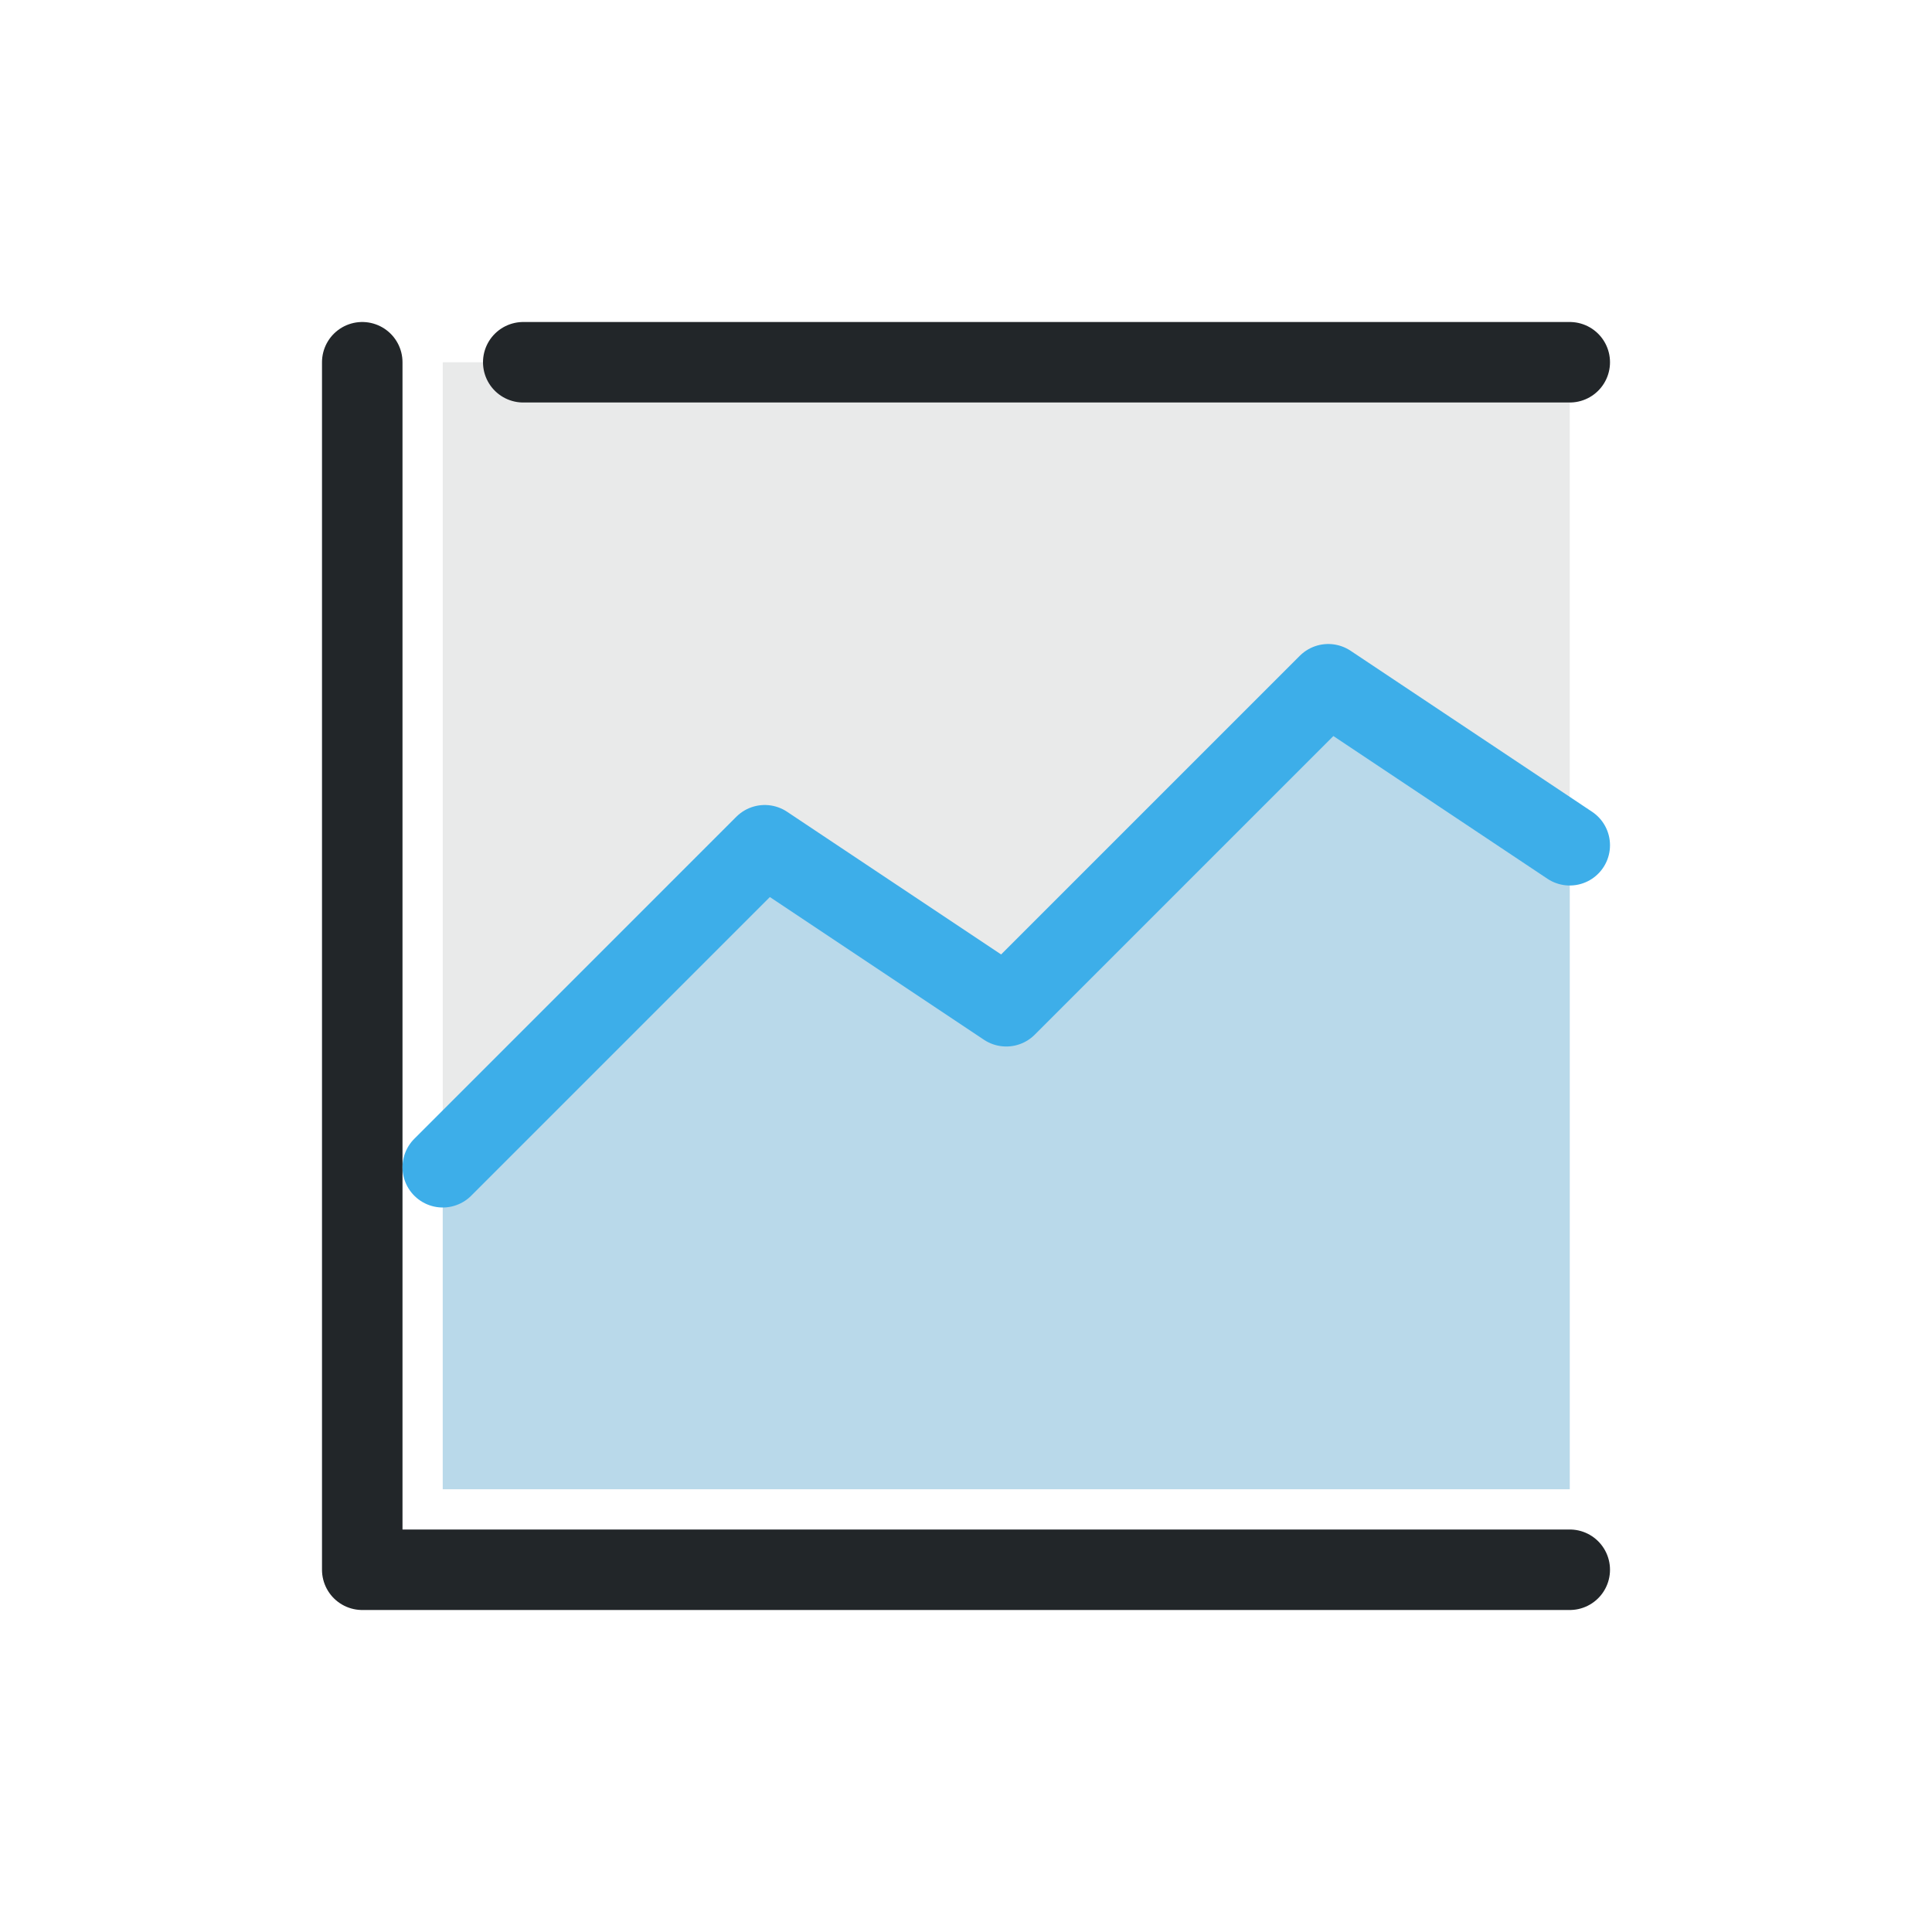
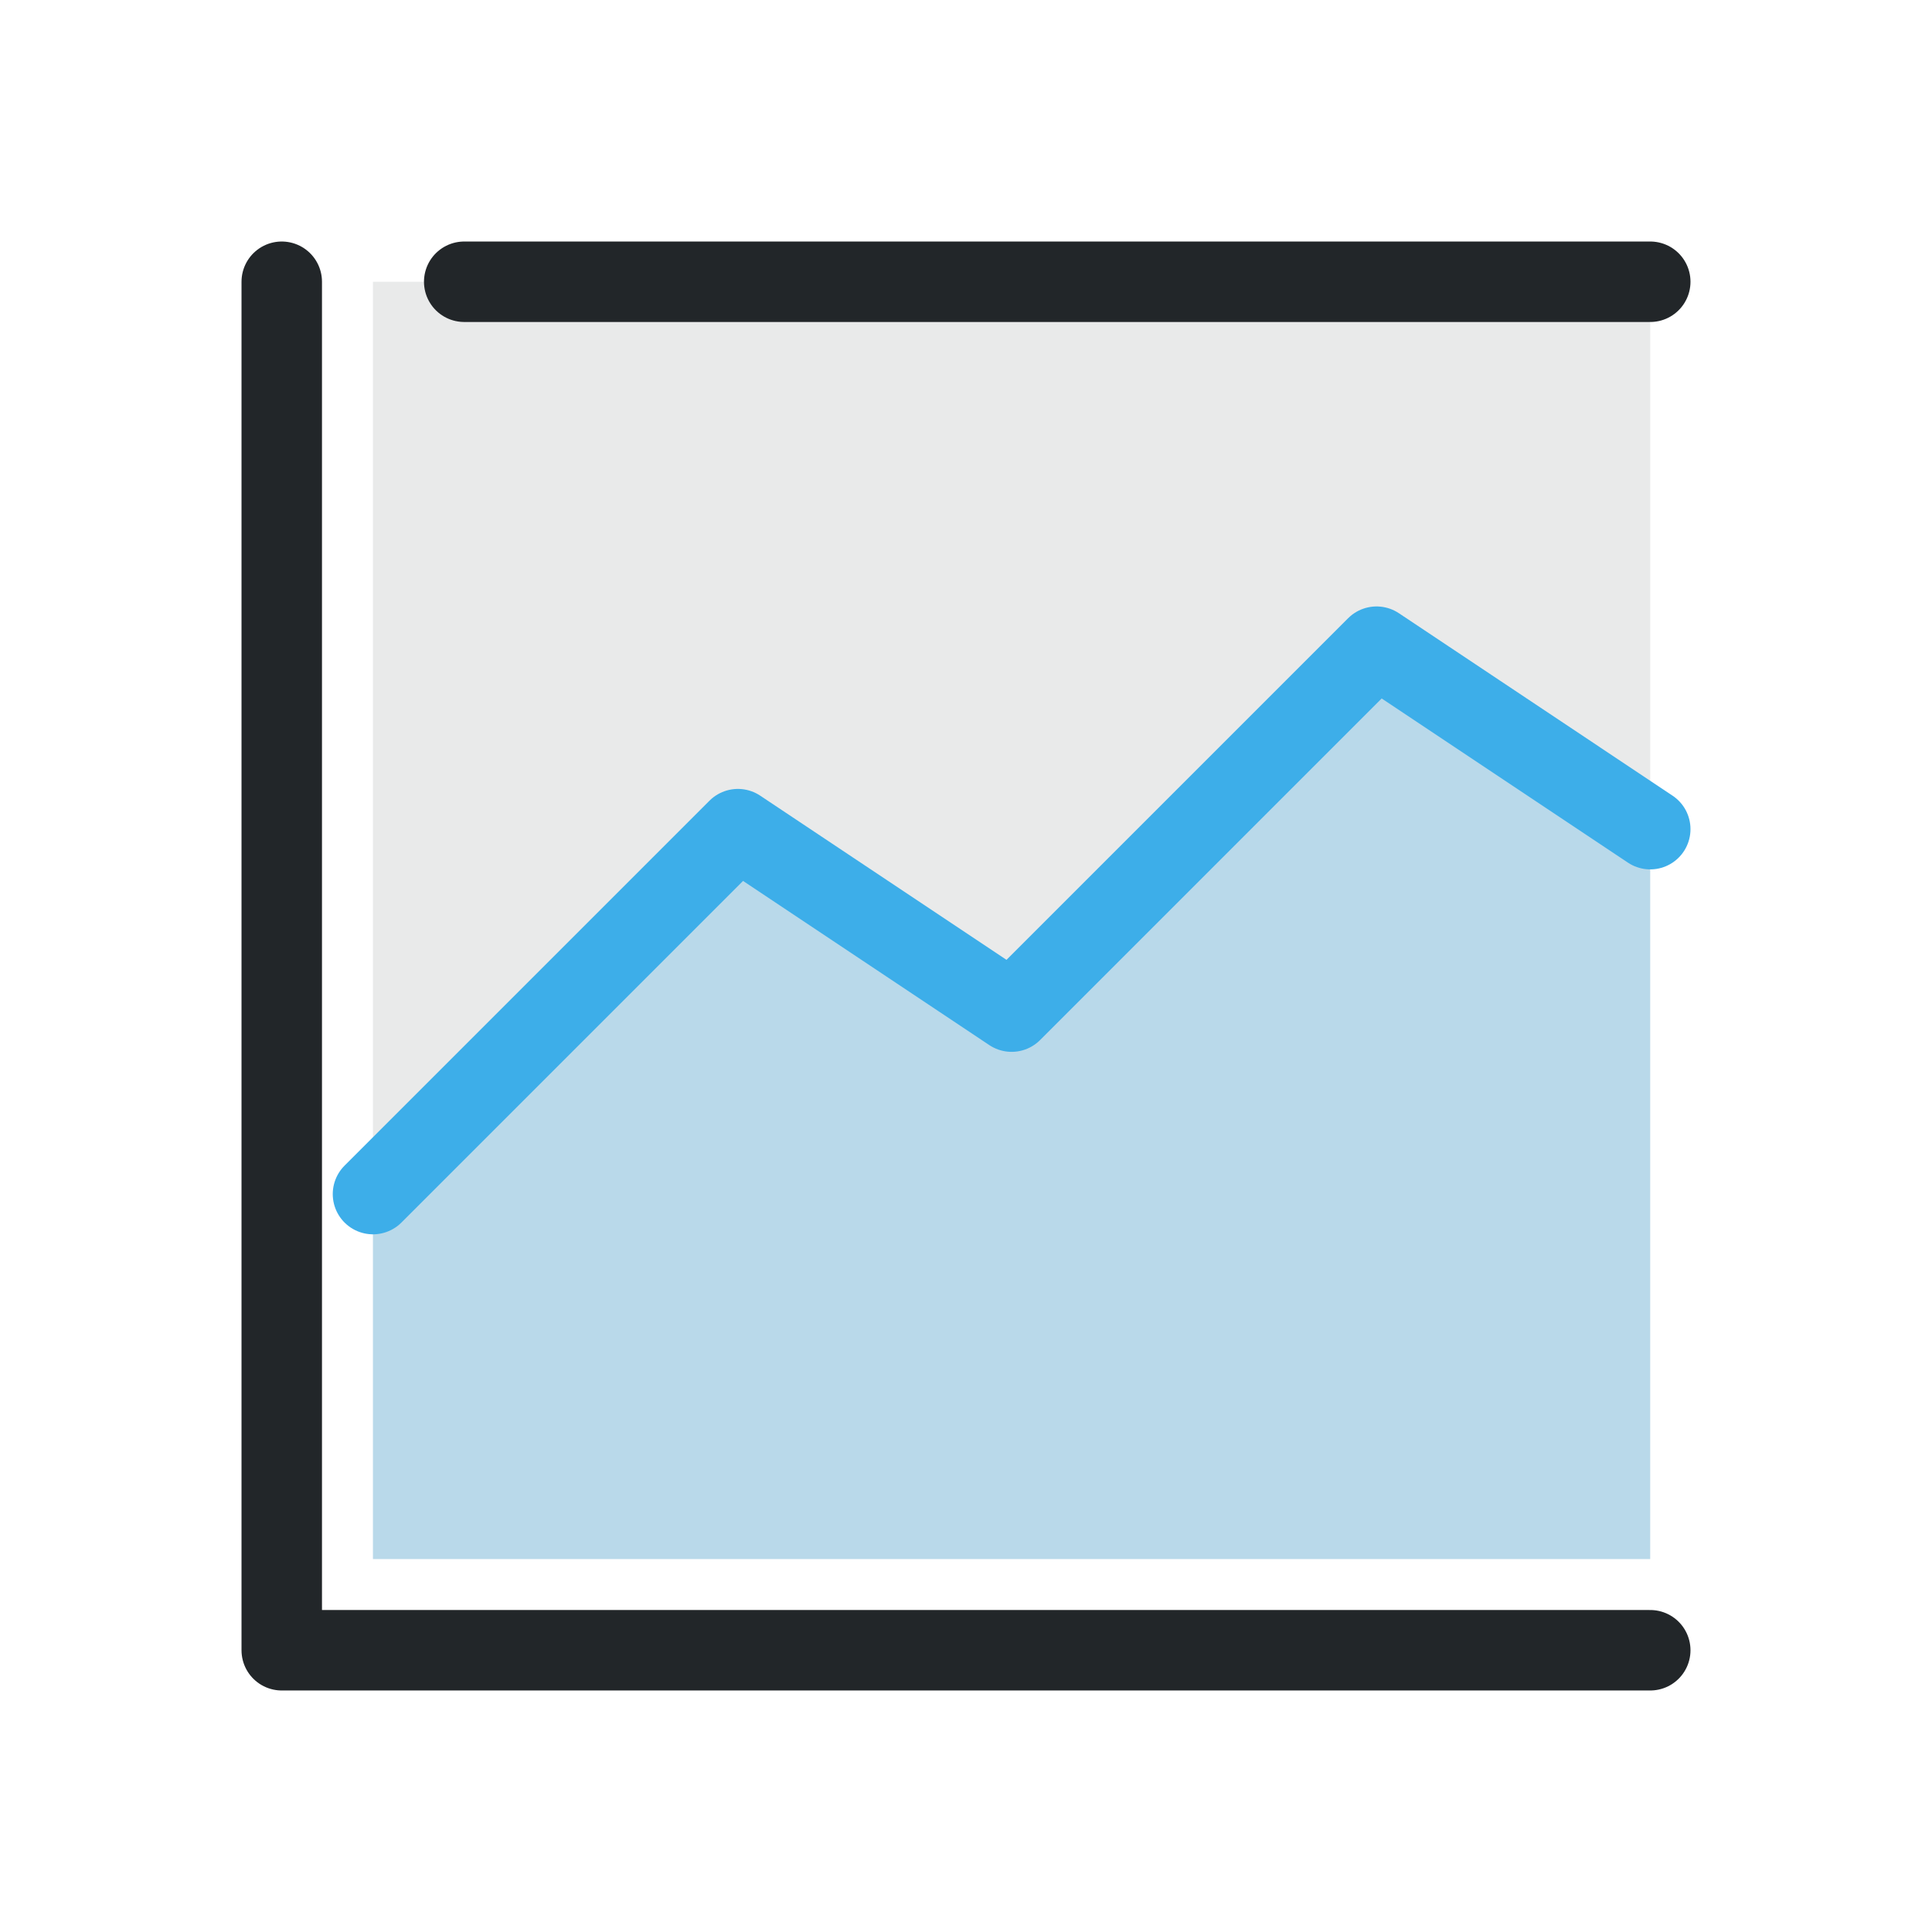
- <svg xmlns="http://www.w3.org/2000/svg" width="24" height="24" viewBox="0 0 24 24">
-   <defs>
+ <svg xmlns="http://www.w3.org/2000/svg" width="24" height="24" viewBox="0 0 24 24" version="1.1" id="svg4">
+   <defs id="defs1">
    <style id="current-color-scheme">.ColorScheme-Text{color:#222629}.ColorScheme-Highlight{color:#3daee9}</style>
  </defs>
  <g transform="translate(1,1)">
-     <path class="ColorScheme-Text" d="M4.5 3.5 H18.5 V17.5 H4.5 Z" fill="currentColor" opacity=".1" />
-     <path class="ColorScheme-Highlight" d="M4.5 13.5 8.5 9.5 11.5 11.5 15.5 7.5 18.5 9.5V17.5 H4.5 Z" fill="currentColor" opacity=".28" />
-     <g fill="none" stroke="currentColor" stroke-linecap="round" stroke-linejoin="round">
-       <path class="ColorScheme-Text" d="M3.5 3.5 V18.5 H18.5 M5.5 3.5 H18.5" stroke="currentColor" />
-       <path class="ColorScheme-Highlight" d="M4.5 13.5 8.5 9.5 11.5 11.5 15.5 7.5 18.5 9.5" stroke="currentColor" />
+     <path class="ColorScheme-Text" d="M 3.633,2.5 H 19.5 V 18.367 H 3.633 Z" fill="currentColor" opacity="0.1" id="path1" style="stroke-width:1" />
+     <path class="ColorScheme-Highlight" d="m 3.633,13.833 4.533,-4.533 3.4,2.267 4.533,-4.533 3.4,2.267 V 18.367 H 3.633 Z" fill="currentColor" opacity="0.28" id="path2" style="stroke-width:1" />
+     <g fill="none" stroke="currentColor" stroke-linecap="round" stroke-linejoin="round" id="g4" transform="matrix(1.133333,0,0,1.133333,-1.466667,-1.466667)" style="stroke-width:0.882">
+       <path class="ColorScheme-Text" d="m 3.5,3.5 v 15 h 15 m -13,-15 h 13" stroke="currentColor" id="path3" style="stroke-width:0.882" />
+       <path class="ColorScheme-Highlight" d="m 4.5,13.5 4,-4 3,2 4,-4 3,2" stroke="currentColor" id="path4" style="stroke-width:0.882" />
    </g>
  </g>
</svg>
